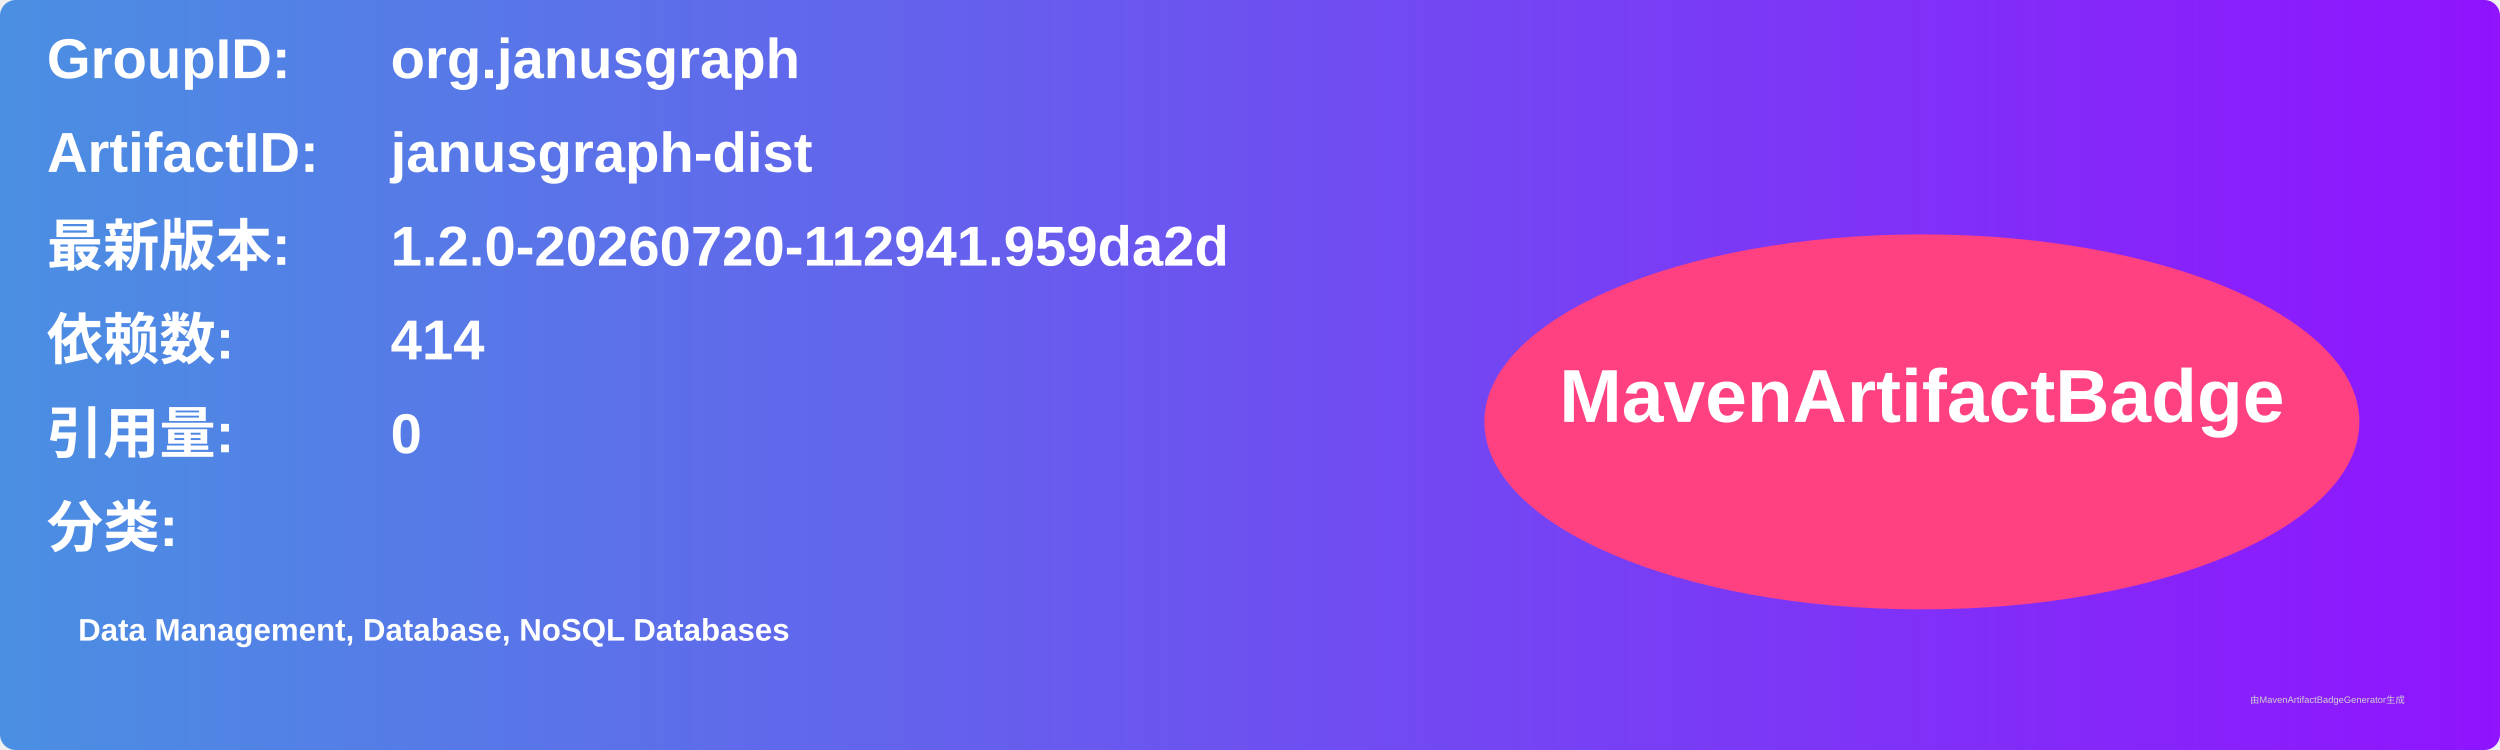
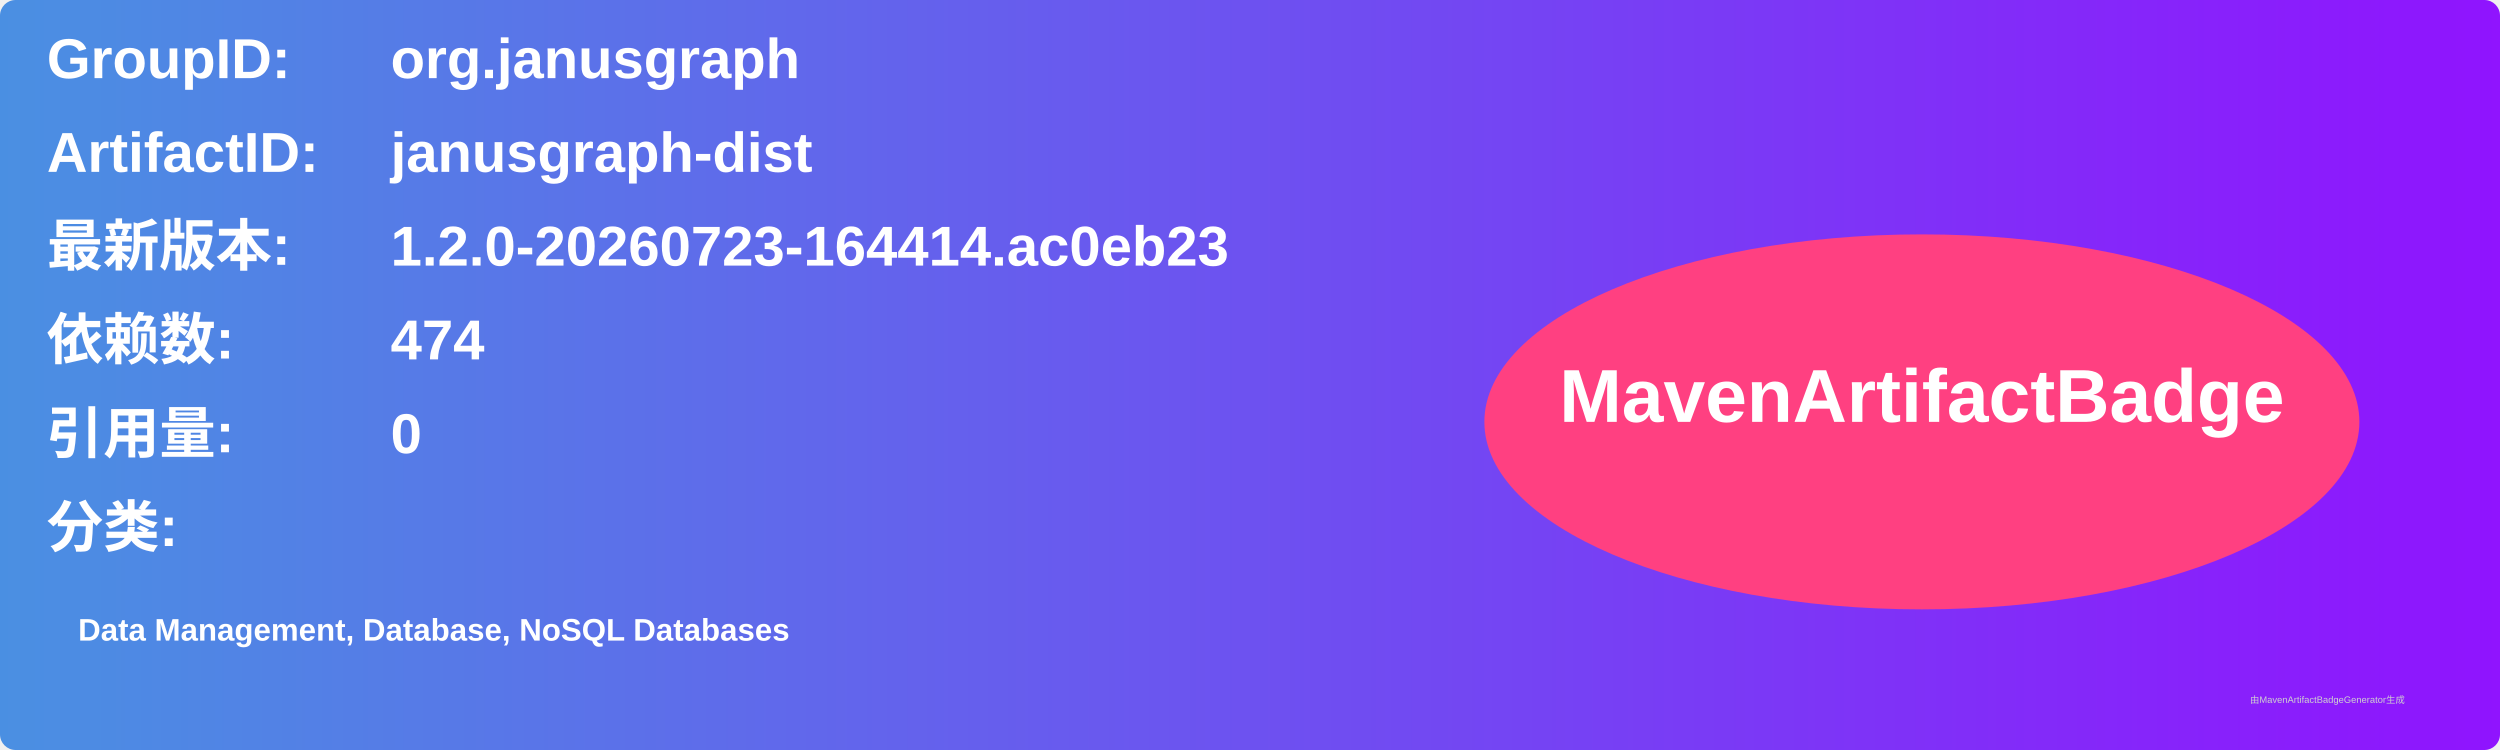
<svg xmlns="http://www.w3.org/2000/svg" width="800" height="240" viewBox="0 0 800 240">
  <linearGradient id="grad" x1="0%" y1="0%" x2="100%" y2="0%">
    <stop offset="0%" stop-color="#4a90e2" />
    <stop offset="100%" stop-color="#9013fe" />
  </linearGradient>
  <rect width="100%" height="100%" rx="5" ry="5" fill="url(#grad)" />
  <g transform="translate(15, 15)">
    <text x="0" y="10" font-family="Arial" font-size="18" fill="white" font-weight="bold" width="260">GroupID:</text>
    <text x="110" y="10" font-family="Arial" font-size="18" fill="white" font-weight="bold" width="460">org.janusgraph</text>
    <text x="0" y="40" font-family="Arial" font-size="18" fill="white" font-weight="bold" width="260">ArtifactID:</text>
    <text x="110" y="40" font-family="Arial" font-size="18" fill="white" font-weight="bold" width="460">janusgraph-dist</text>
    <text x="0" y="70" font-family="Arial" font-size="18" fill="white" font-weight="bold">最新版本:</text>
    <text x="110" y="70" font-family="Arial" font-size="18" fill="white" font-weight="bold">
-       <tspan font-weight="bold">1.2.0-20260720-112941.959da2d</tspan>
+       <tspan font-weight="bold">1.2.0-20260723-164414.ac0eb23</tspan>
    </text>
    <text x="0" y="100" font-family="Arial" font-size="18" fill="white" font-weight="bold">依赖数: </text>
    <text x="110" y="100" font-family="Arial" font-size="18" fill="white">
-       <tspan font-weight="bold">414</tspan>
+       <tspan font-weight="bold">474</tspan>
    </text>
    <text x="0" y="130" font-family="Arial" font-size="18" fill="white" font-weight="bold">引用量: </text>
    <text x="110" y="130" font-family="Arial" font-size="18" fill="white">
      <tspan font-weight="bold">0</tspan>
    </text>
    <text x="0" y="160" font-family="Arial" font-size="18" fill="white" font-weight="bold">分类:</text>
    <text x="10" y="190" font-family="Arial" font-size="10" fill="white">
      <tspan font-weight="bold">Data Management, Database, NoSQL Databases</tspan>
    </text>
    <ellipse cx="600" cy="120" rx="140" ry="60" fill="#ff4081" />
    <text x="600" y="120" text-anchor="middle" font-family="Arial" font-size="24" fill="white" font-weight="bold">MavenArtifactBadge</text>
  </g>
  <text x="720" y="225" font-family="Arial" font-size="3" fill="#d0d0d0">由MavenArtifactBadgeGenerator生成</text>
</svg>
